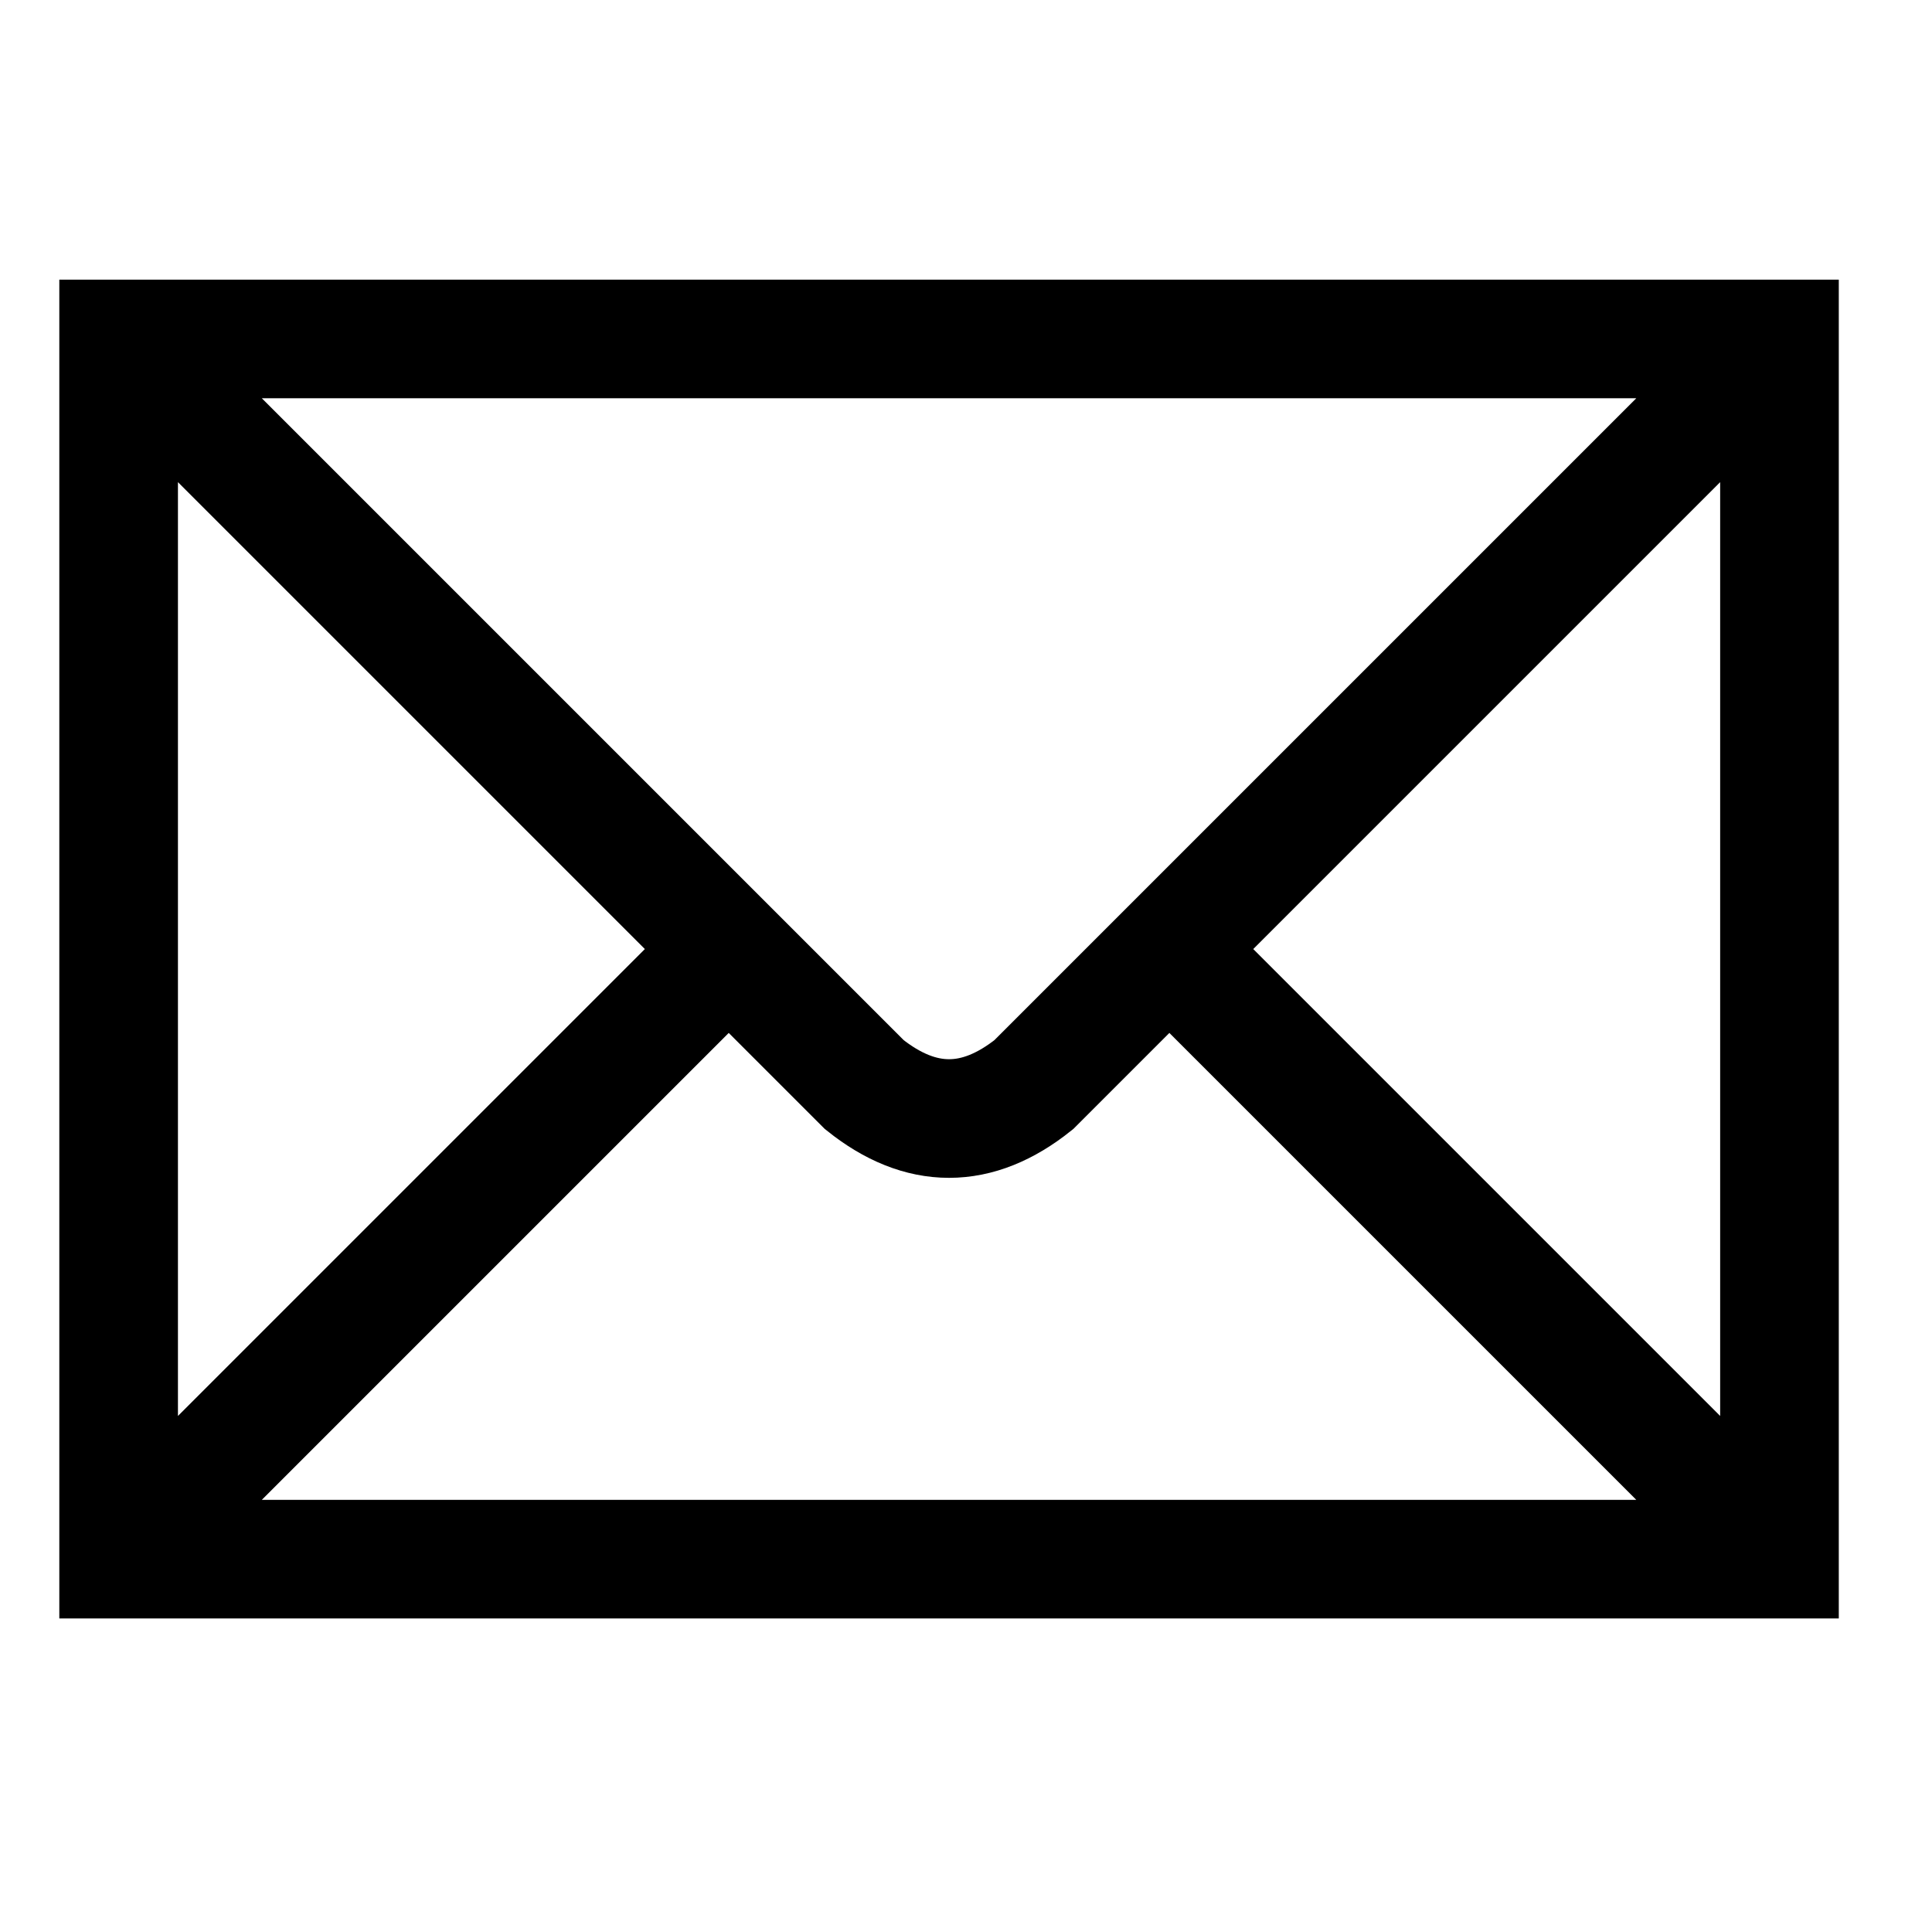
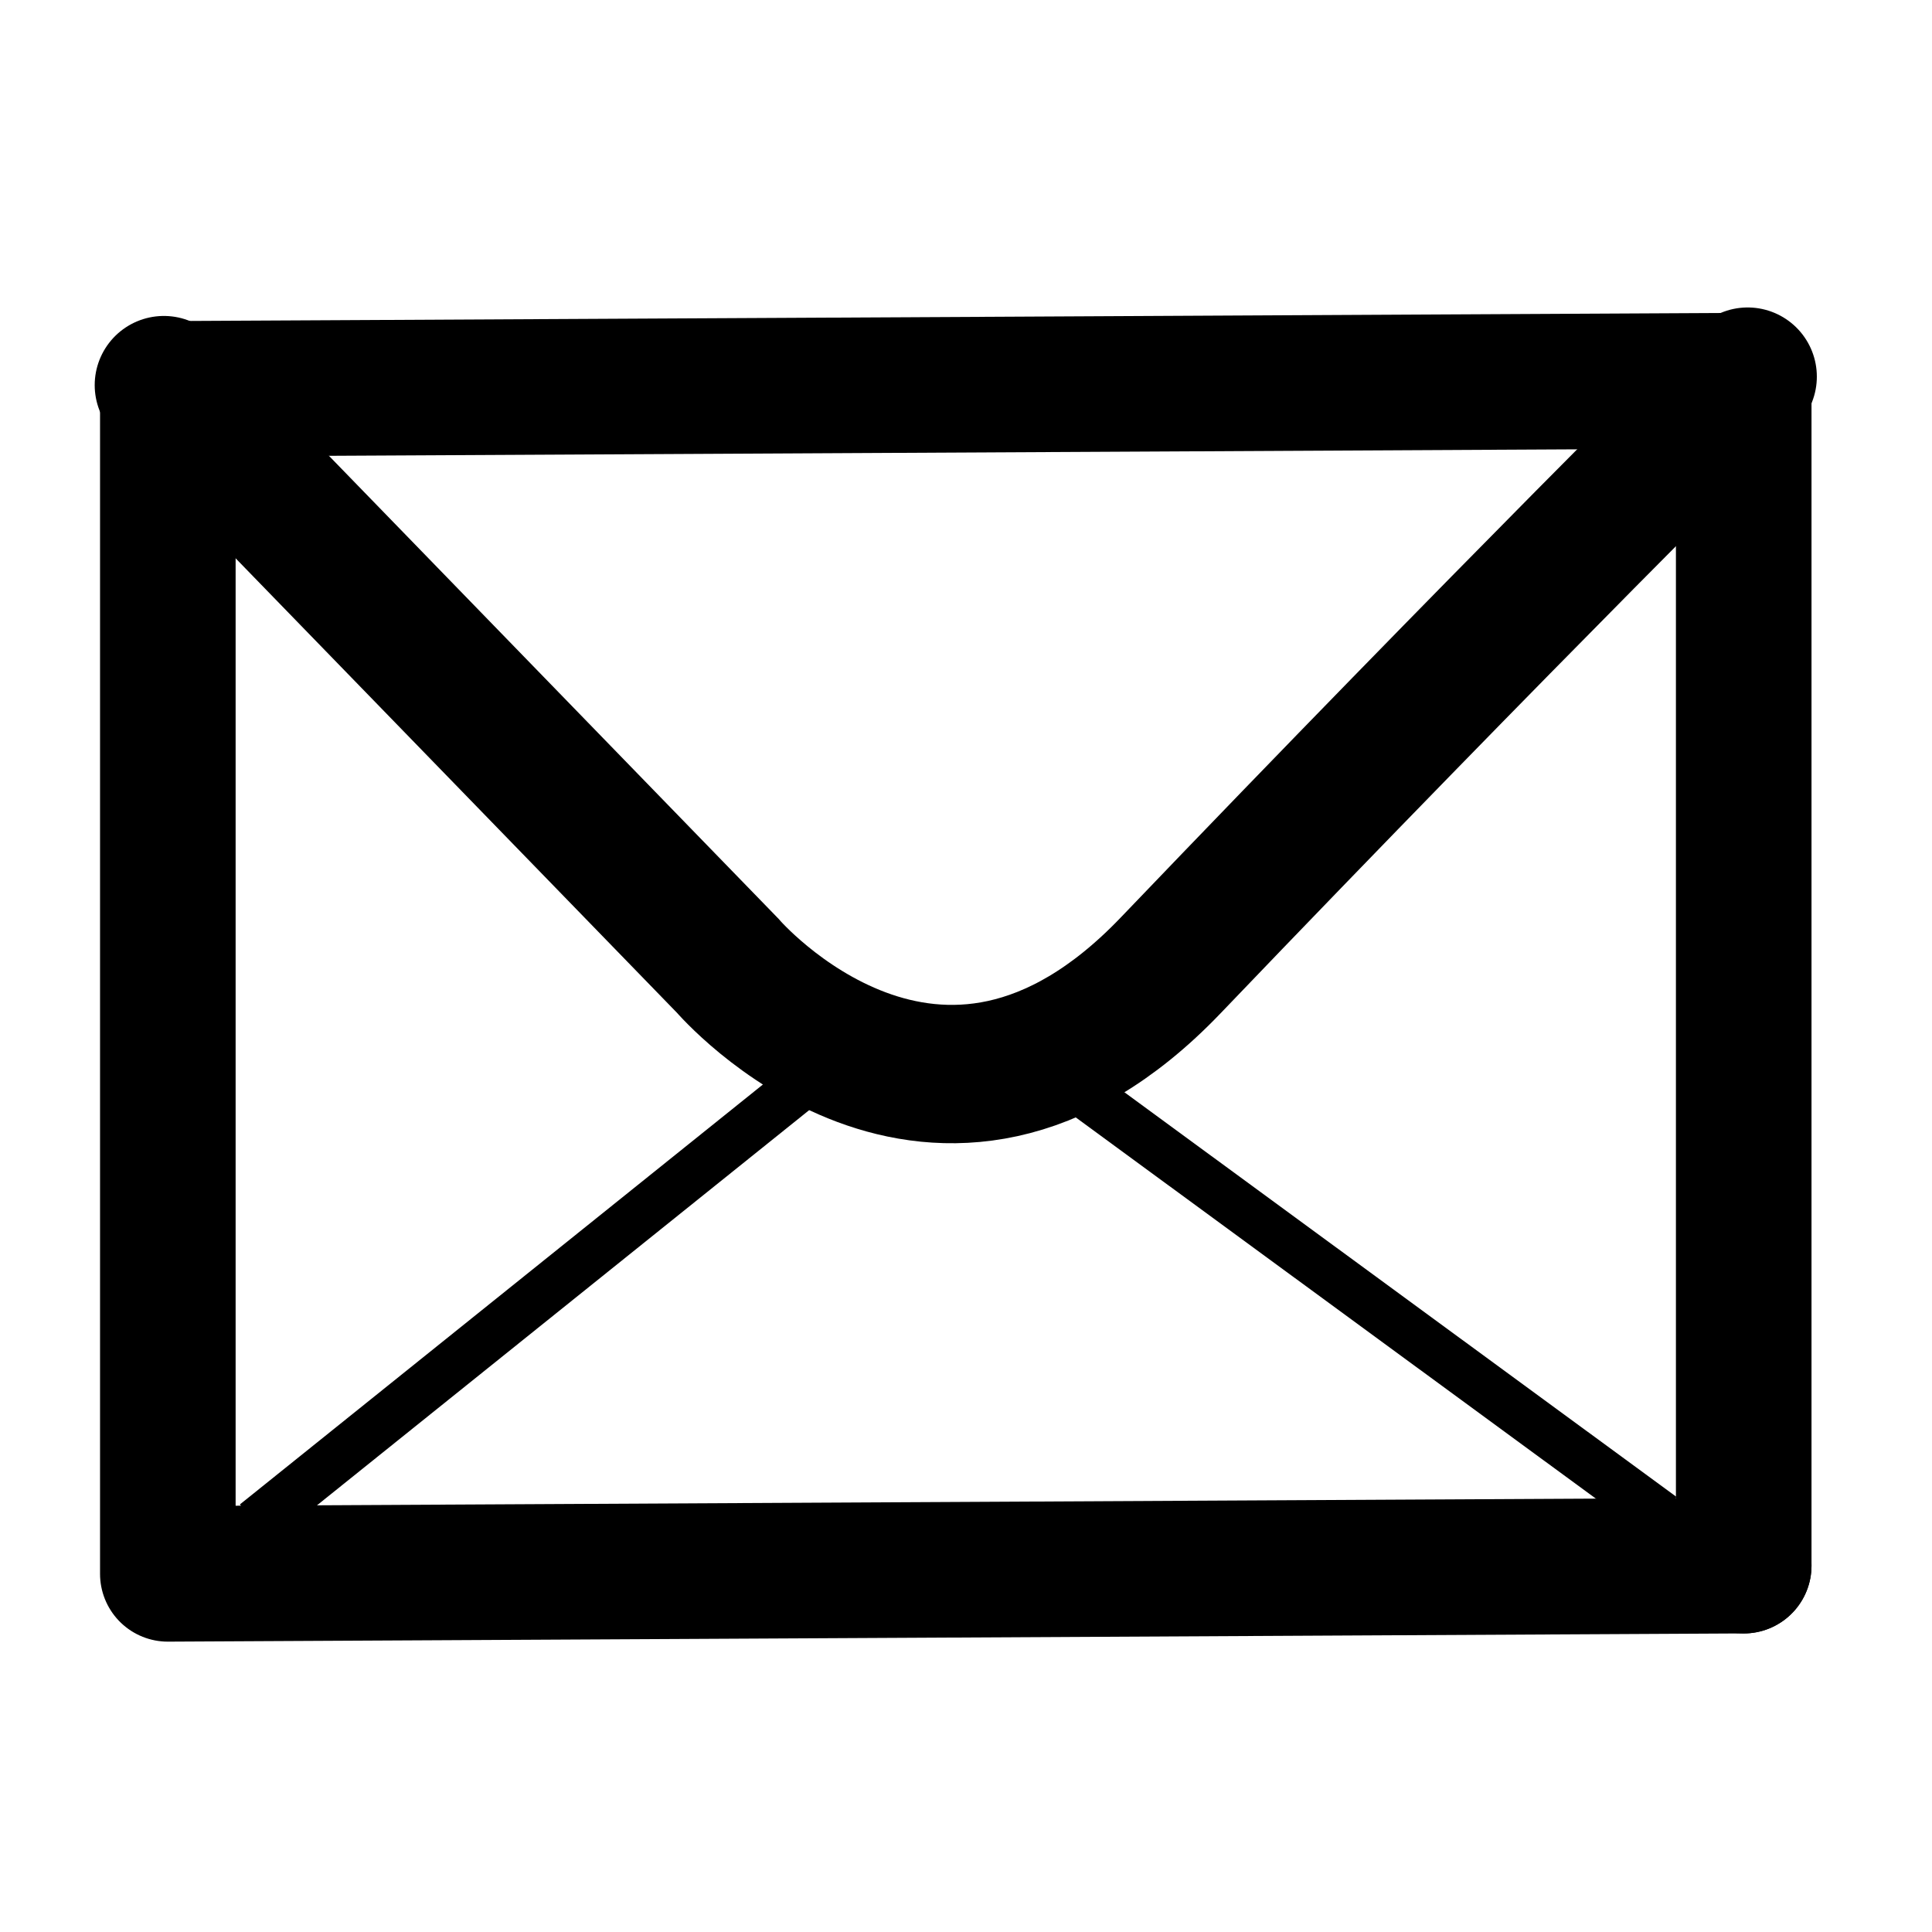
- <svg xmlns="http://www.w3.org/2000/svg" width="114" height="114">
-   <path stroke="#000" stroke-width="7" fill="none" d="m7,20h98v72H7zl44,44q5,4 10,0l44-44M7,92l36-36m26,0 36,36" />
+ <svg xmlns="http://www.w3.org/2000/svg" id="svg4" version="1.1" viewBox="0 0 114 114" height="114" width="114">
+   <defs id="defs8" />
+   <path id="path817" d="M 9.67,22.725 42.933,56.978 c 0,0 12.343,14.397 26.13,0 C 88.864,36.301 103.123,22.224 103.123,22.224" style="fill:none;stroke:#000000;stroke-width:8.164;stroke-linecap:round;stroke-linejoin:miter;stroke-miterlimit:4;stroke-dasharray:none;stroke-opacity:1" />
+   <path id="path823" d="M 9.903,22.945 102.89,22.462 v 69.922" style="fill:none;stroke:#000000;stroke-width:8;stroke-linecap:round;stroke-linejoin:round;stroke-opacity:1;stroke-miterlimit:4;stroke-dasharray:none" />
+   <path id="path823-3" d="M 102.89,92.383 9.903,92.867 V 22.945" style="fill:none;stroke:#000000;stroke-width:8;stroke-linecap:round;stroke-linejoin:round;stroke-miterlimit:4;stroke-dasharray:none;stroke-opacity:1" />
+   <path id="path840" d="M 15.06,89.897 52.139,60.126" style="fill:none;stroke:#000000;stroke-width:2.889;stroke-linecap:butt;stroke-linejoin:miter;stroke-miterlimit:4;stroke-dasharray:none;stroke-opacity:1" />
+   <path id="path840-7" d="M 59.645,61.332 98.072,89.496" style="fill:none;stroke:#000000;stroke-width:2.895;stroke-linecap:butt;stroke-linejoin:miter;stroke-miterlimit:4;stroke-dasharray:none;stroke-opacity:1" />
</svg>
